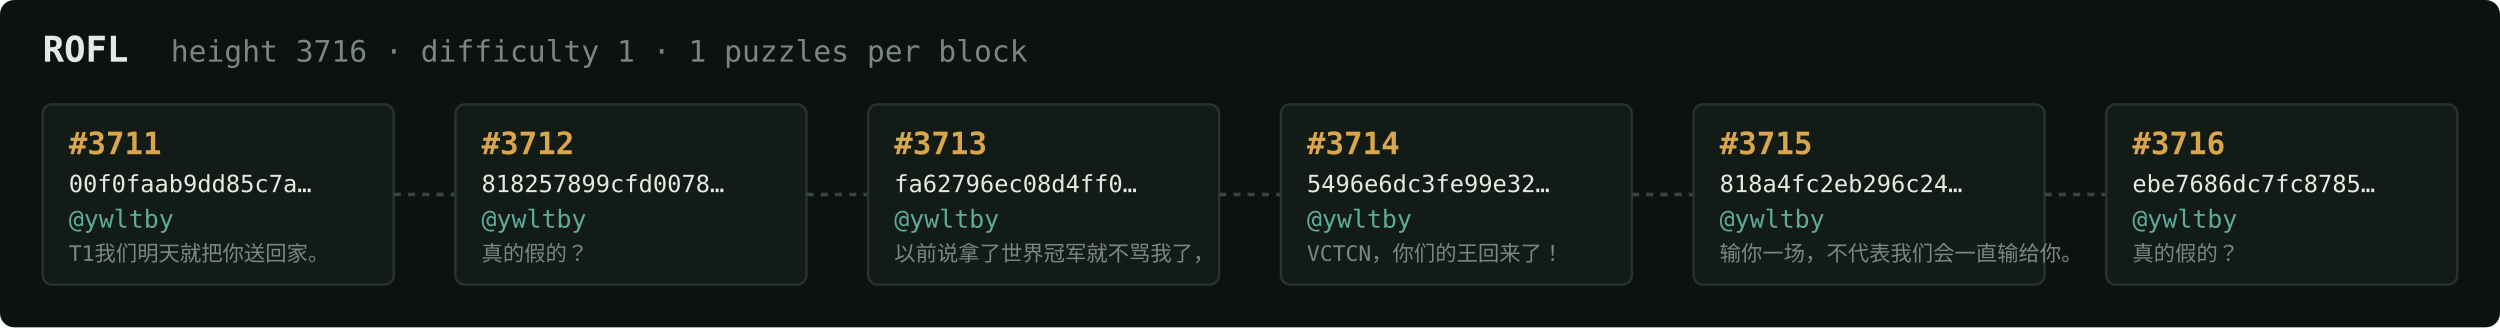
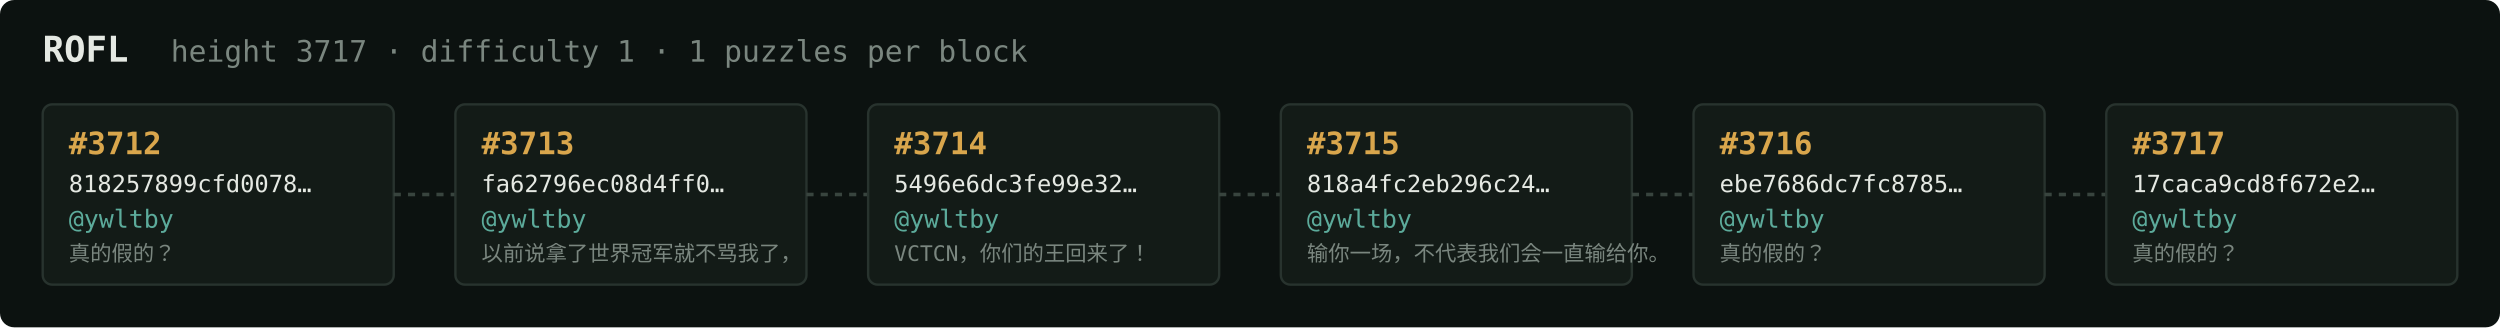
<svg xmlns="http://www.w3.org/2000/svg" width="1054" height="138" viewBox="0 0 1054 138" font-family="ui-monospace,SFMono-Regular,Menlo,monospace">
  <rect fill="#0c1210" width="1054" height="138" rx="6" />
  <text x="18" y="26" fill="#e5e9e3" font-size="15" font-weight="700">ROFL</text>
-   <text x="72" y="26" fill="#7a867f" font-size="12.5">height 3716 · difficulty 1 · 1 puzzles per block</text>
+   <text x="72" y="26" fill="#7a867f" font-size="12.5">height 3717 · difficulty 1 · 1 puzzles per block</text>
  <rect x="18" y="44" width="148" height="76" rx="4" fill="#131b17" stroke="#28332e" stroke-width="1" />
-   <text x="29" y="65" fill="#d9a64c" font-size="13" font-weight="700">#3711</text>
-   <text x="29" y="81" fill="#e5e9e3" font-size="10">00f0faab9dd85c7a…</text>
+   <text x="29" y="65" fill="#d9a64c" font-size="13" font-weight="700">#3712</text>
+   <text x="29" y="81" fill="#e5e9e3" font-size="10">818257899cfd0078…</text>
  <text x="29" y="96" fill="#5cab9b" font-size="10.5">@ywltby</text>
-   <text x="29" y="110" fill="#7a867f" font-size="9">T1我们明天就把你送回家。</text>
+   <text x="29" y="110" fill="#7a867f" font-size="9">真的假的？</text>
  <line x1="166" y1="82.0" x2="192" y2="82.0" stroke="#38443e" stroke-width="1.5" stroke-dasharray="3 3" />
  <rect x="192" y="44" width="148" height="76" rx="4" fill="#131b17" stroke="#28332e" stroke-width="1" />
-   <text x="203" y="65" fill="#d9a64c" font-size="13" font-weight="700">#3712</text>
-   <text x="203" y="81" fill="#e5e9e3" font-size="10">818257899cfd0078…</text>
+   <text x="203" y="65" fill="#d9a64c" font-size="13" font-weight="700">#3713</text>
+   <text x="203" y="81" fill="#e5e9e3" font-size="10">fa62796ec08d4ff0…</text>
  <text x="203" y="96" fill="#5cab9b" font-size="10.5">@ywltby</text>
-   <text x="203" y="110" fill="#7a867f" font-size="9">真的假的？</text>
+   <text x="203" y="110" fill="#7a867f" font-size="9">以前说拿了世界冠军就不骂我了，</text>
  <line x1="340" y1="82.0" x2="366" y2="82.0" stroke="#38443e" stroke-width="1.5" stroke-dasharray="3 3" />
  <rect x="366" y="44" width="148" height="76" rx="4" fill="#131b17" stroke="#28332e" stroke-width="1" />
-   <text x="377" y="65" fill="#d9a64c" font-size="13" font-weight="700">#3713</text>
-   <text x="377" y="81" fill="#e5e9e3" font-size="10">fa62796ec08d4ff0…</text>
+   <text x="377" y="65" fill="#d9a64c" font-size="13" font-weight="700">#3714</text>
+   <text x="377" y="81" fill="#e5e9e3" font-size="10">5496e6dc3fe99e32…</text>
  <text x="377" y="96" fill="#5cab9b" font-size="10.5">@ywltby</text>
-   <text x="377" y="110" fill="#7a867f" font-size="9">以前说拿了世界冠军就不骂我了，</text>
+   <text x="377" y="110" fill="#7a867f" font-size="9">VCTCN，你们的王回来了！</text>
  <line x1="514" y1="82.0" x2="540" y2="82.0" stroke="#38443e" stroke-width="1.5" stroke-dasharray="3 3" />
  <rect x="540" y="44" width="148" height="76" rx="4" fill="#131b17" stroke="#28332e" stroke-width="1" />
-   <text x="551" y="65" fill="#d9a64c" font-size="13" font-weight="700">#3714</text>
-   <text x="551" y="81" fill="#e5e9e3" font-size="10">5496e6dc3fe99e32…</text>
+   <text x="551" y="65" fill="#d9a64c" font-size="13" font-weight="700">#3715</text>
+   <text x="551" y="81" fill="#e5e9e3" font-size="10">818a4fc2eb296c24…</text>
  <text x="551" y="96" fill="#5cab9b" font-size="10.5">@ywltby</text>
-   <text x="551" y="110" fill="#7a867f" font-size="9">VCTCN，你们的王回来了！</text>
+   <text x="551" y="110" fill="#7a867f" font-size="9">输你一场，不代表我们会一直输给你。</text>
  <line x1="688" y1="82.0" x2="714" y2="82.0" stroke="#38443e" stroke-width="1.5" stroke-dasharray="3 3" />
  <rect x="714" y="44" width="148" height="76" rx="4" fill="#131b17" stroke="#28332e" stroke-width="1" />
-   <text x="725" y="65" fill="#d9a64c" font-size="13" font-weight="700">#3715</text>
-   <text x="725" y="81" fill="#e5e9e3" font-size="10">818a4fc2eb296c24…</text>
+   <text x="725" y="65" fill="#d9a64c" font-size="13" font-weight="700">#3716</text>
+   <text x="725" y="81" fill="#e5e9e3" font-size="10">ebe7686dc7fc8785…</text>
  <text x="725" y="96" fill="#5cab9b" font-size="10.5">@ywltby</text>
-   <text x="725" y="110" fill="#7a867f" font-size="9">输你一场，不代表我们会一直输给你。</text>
+   <text x="725" y="110" fill="#7a867f" font-size="9">真的假的？</text>
  <line x1="862" y1="82.0" x2="888" y2="82.0" stroke="#38443e" stroke-width="1.5" stroke-dasharray="3 3" />
  <rect x="888" y="44" width="148" height="76" rx="4" fill="#131b17" stroke="#28332e" stroke-width="1" />
-   <text x="899" y="65" fill="#d9a64c" font-size="13" font-weight="700">#3716</text>
-   <text x="899" y="81" fill="#e5e9e3" font-size="10">ebe7686dc7fc8785…</text>
+   <text x="899" y="65" fill="#d9a64c" font-size="13" font-weight="700">#3717</text>
+   <text x="899" y="81" fill="#e5e9e3" font-size="10">17caca9cd8f672e2…</text>
  <text x="899" y="96" fill="#5cab9b" font-size="10.5">@ywltby</text>
  <text x="899" y="110" fill="#7a867f" font-size="9">真的假的？</text>
</svg>
